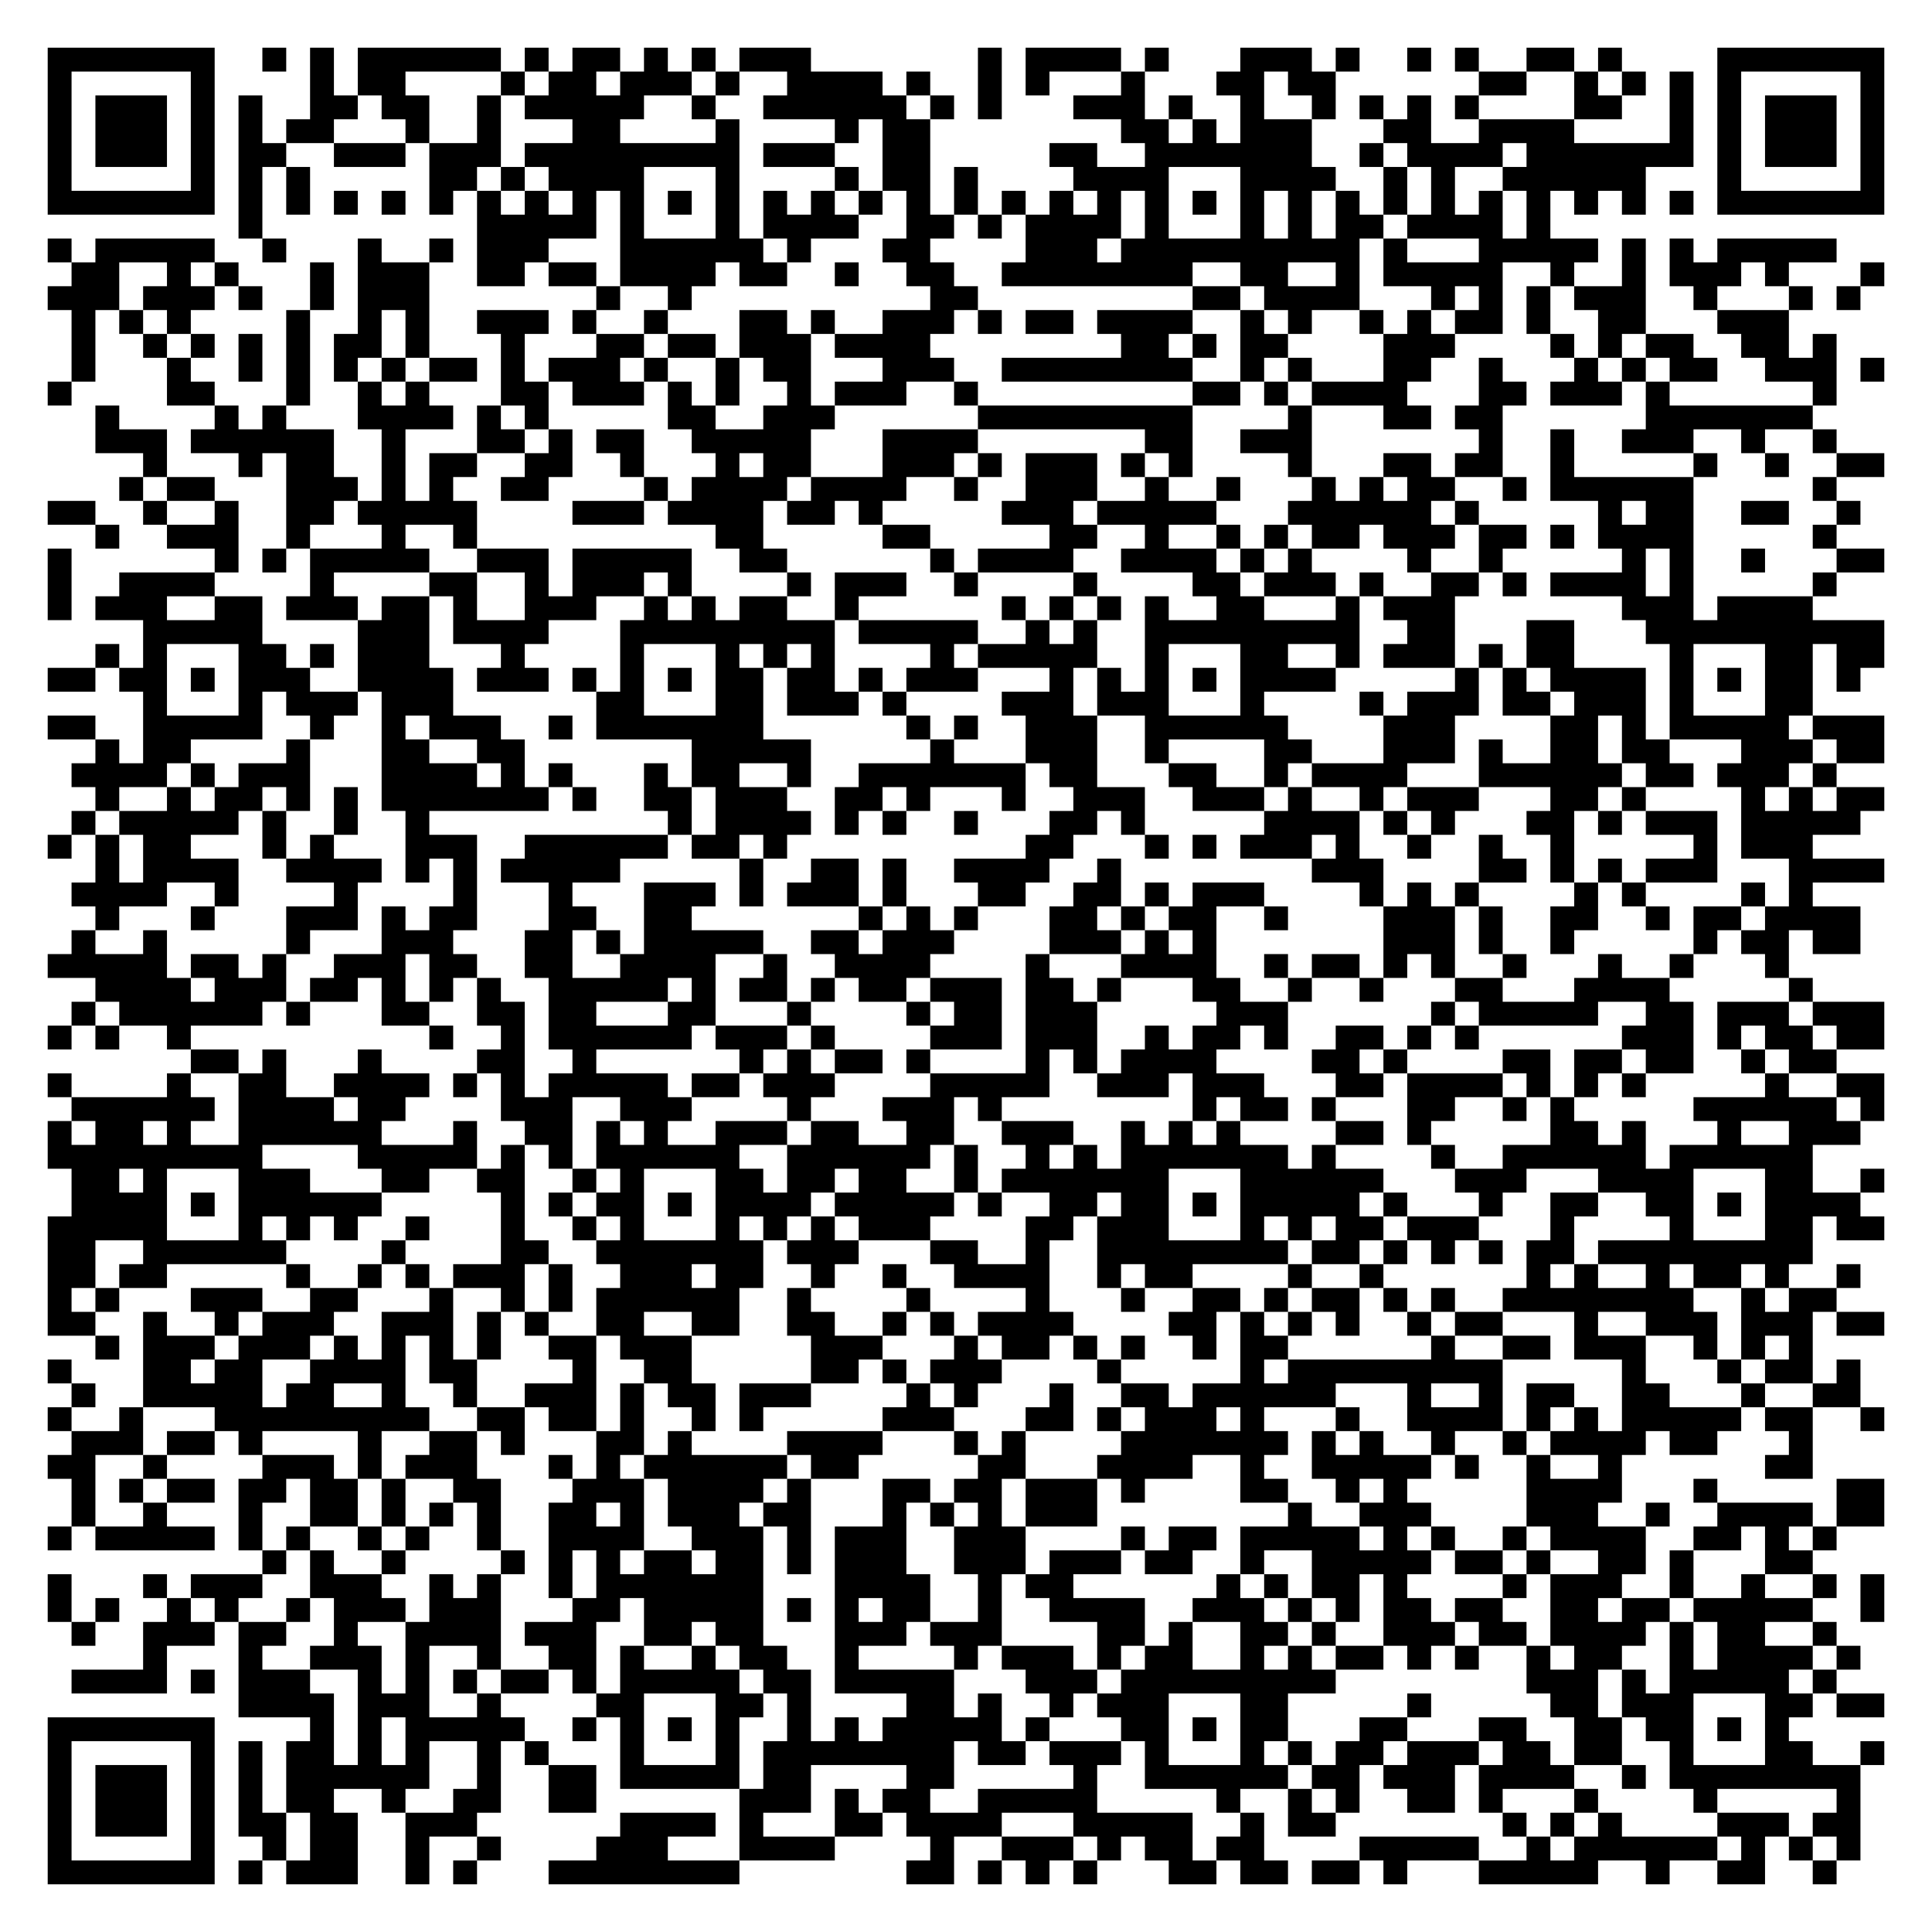
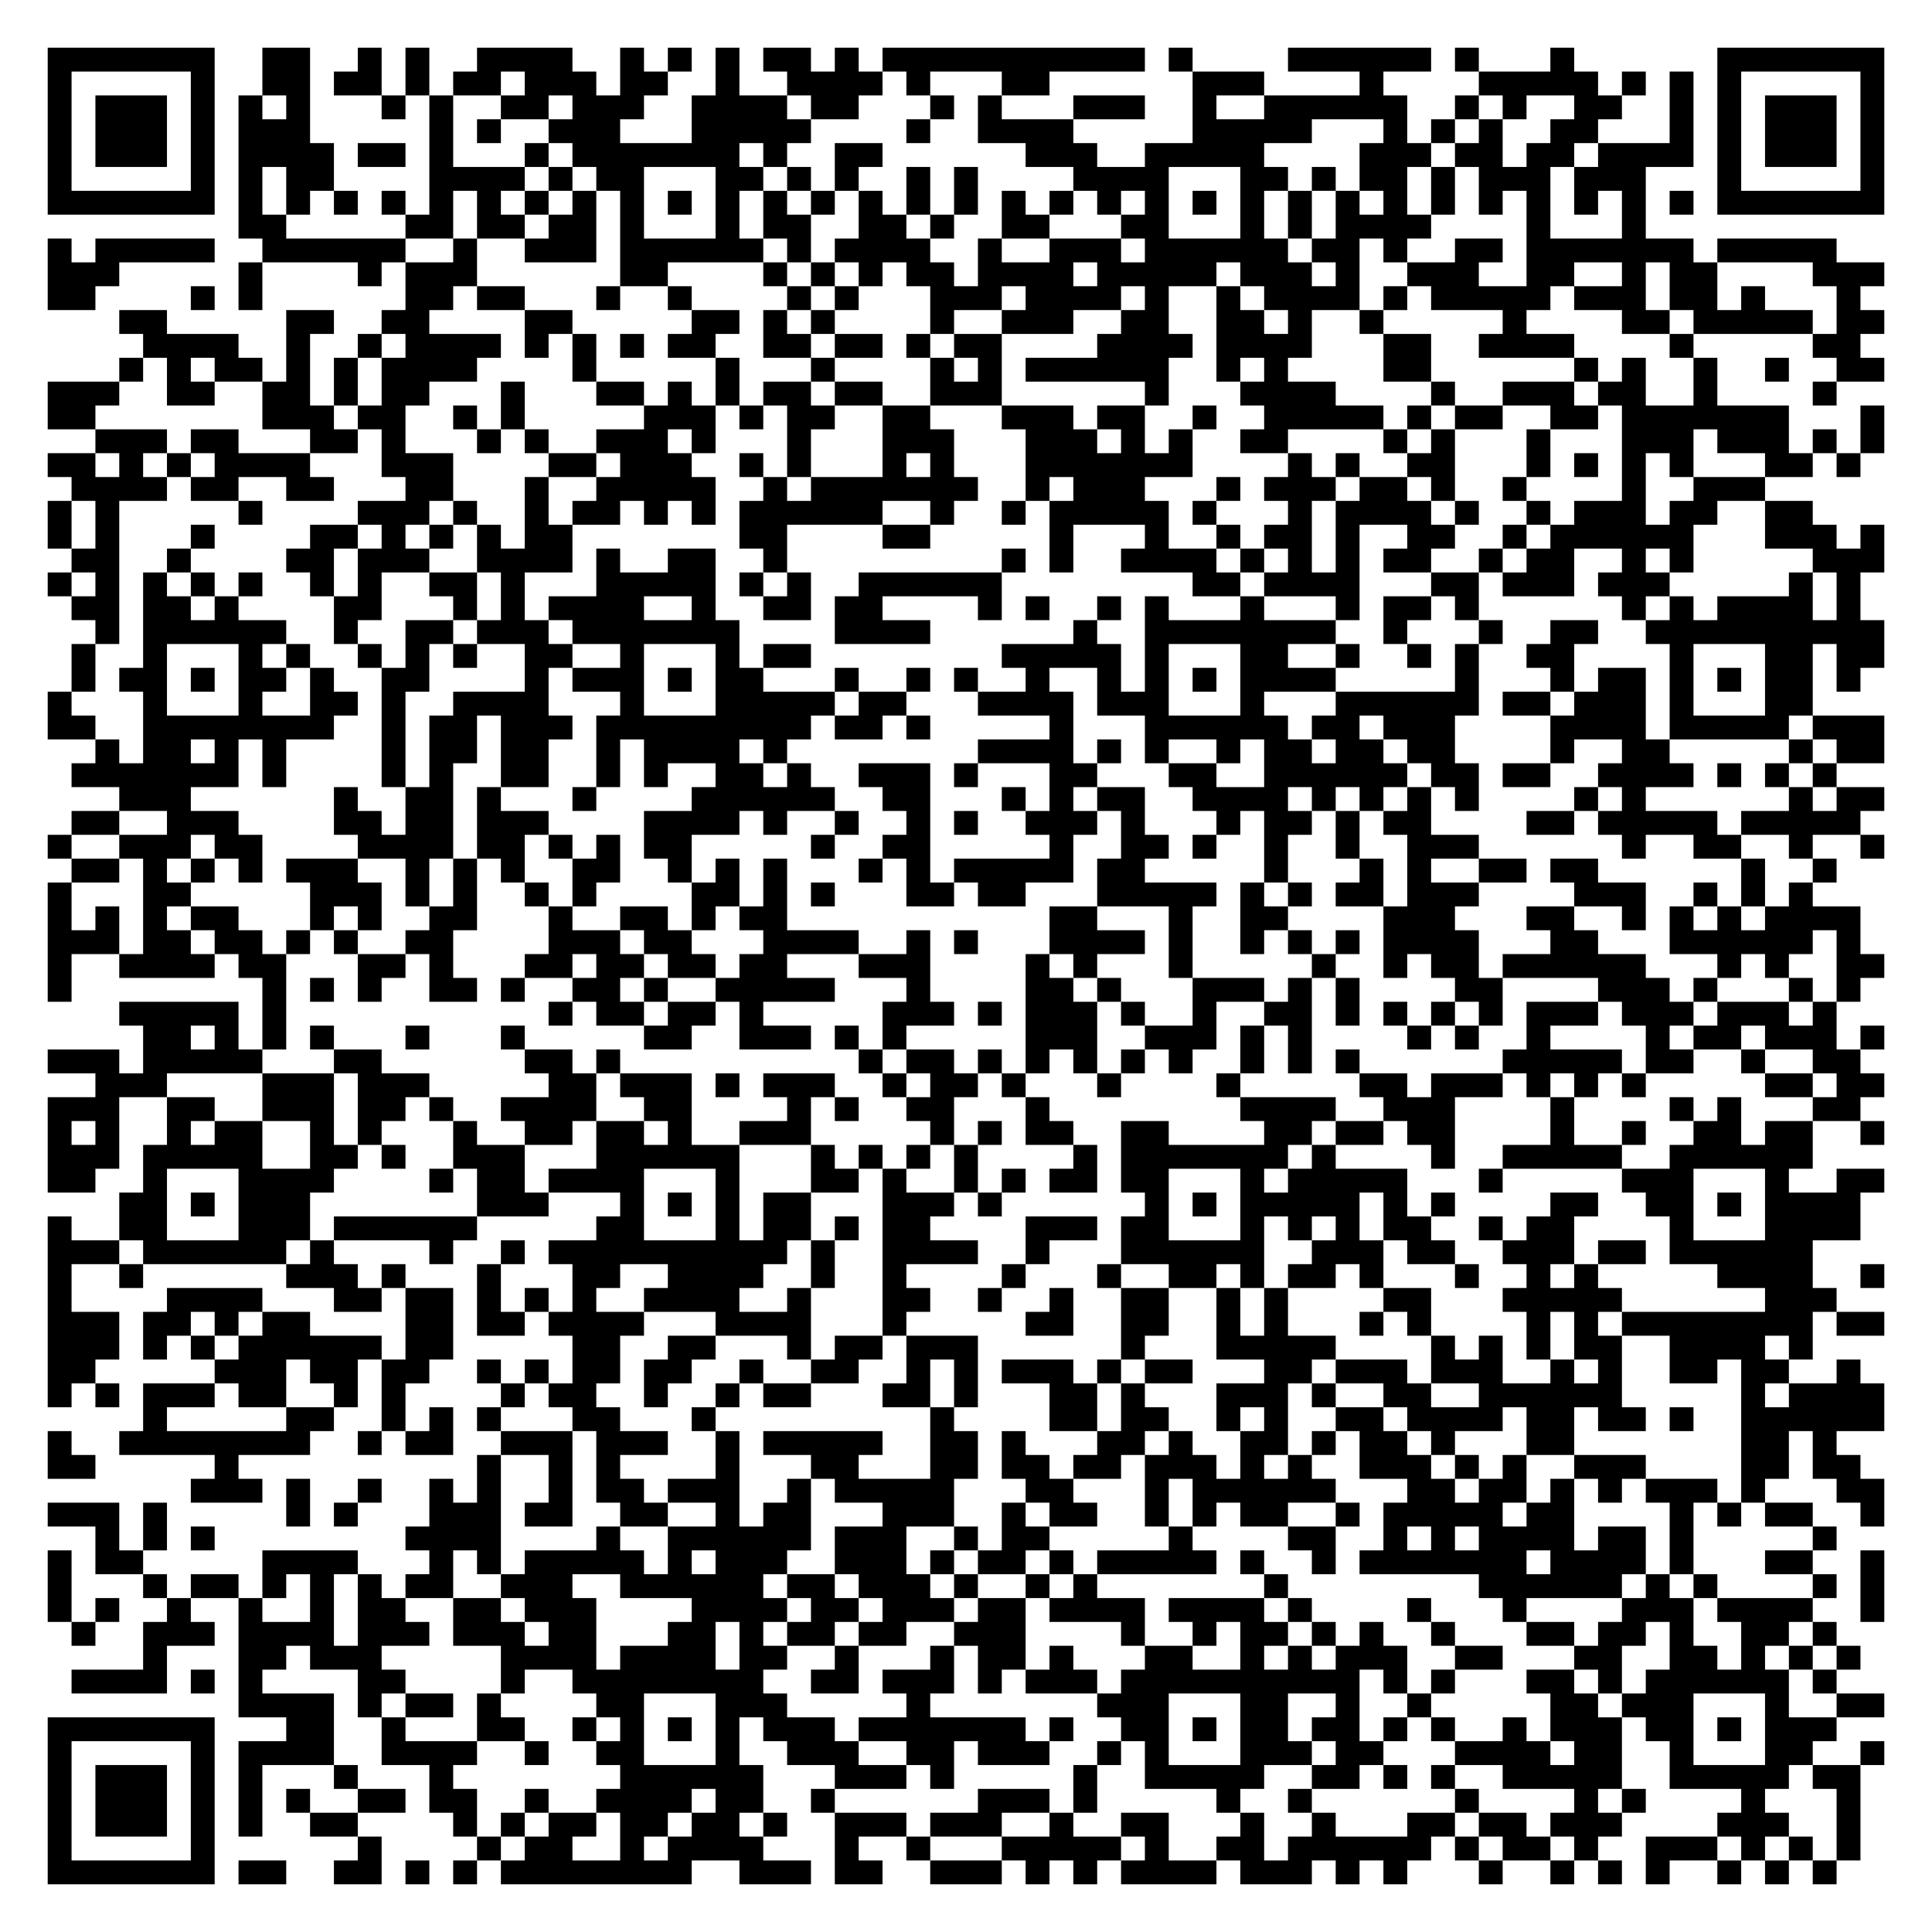
<svg xmlns="http://www.w3.org/2000/svg" width="324" height="324" class="segno">
  <g transform="scale(4)">
    <path fill="#fff" d="M0 0h81v81h-81z" />
-     <path class="qrline" stroke="#000" d="M2 2.5h7m2 0h1m1 0h1m1 0h6m1 0h1m1 0h2m1 0h1m1 0h1m1 0h3m7 0h1m1 0h4m1 0h1m3 0h3m1 0h1m2 0h1m1 0h1m2 0h2m1 0h1m4 0h7m-77 1h1m5 0h1m4 0h1m1 0h2m4 0h1m1 0h2m1 0h3m1 0h1m2 0h4m1 0h1m2 0h1m1 0h1m3 0h1m3 0h2m1 0h2m6 0h2m2 0h1m1 0h1m1 0h1m1 0h1m5 0h1m-77 1h1m1 0h3m1 0h1m1 0h1m2 0h2m1 0h2m2 0h1m1 0h5m2 0h1m2 0h6m1 0h1m1 0h1m3 0h3m1 0h1m2 0h1m2 0h1m1 0h1m1 0h1m1 0h1m4 0h2m2 0h1m1 0h1m1 0h3m1 0h1m-77 1h1m1 0h3m1 0h1m1 0h1m1 0h2m3 0h1m2 0h1m3 0h2m4 0h1m4 0h1m1 0h2m8 0h2m1 0h1m1 0h3m3 0h2m2 0h4m4 0h1m1 0h1m1 0h3m1 0h1m-77 1h1m1 0h3m1 0h1m1 0h2m2 0h3m1 0h3m1 0h9m1 0h3m2 0h2m5 0h2m2 0h7m2 0h1m1 0h4m1 0h7m1 0h1m1 0h3m1 0h1m-77 1h1m5 0h1m1 0h1m1 0h1m5 0h2m1 0h1m1 0h4m3 0h1m4 0h1m1 0h2m1 0h1m4 0h4m3 0h4m2 0h1m1 0h1m2 0h6m3 0h1m5 0h1m-77 1h7m1 0h1m1 0h1m1 0h1m1 0h1m1 0h1m1 0h1m1 0h1m1 0h1m1 0h1m1 0h1m1 0h1m1 0h1m1 0h1m1 0h1m1 0h1m1 0h1m1 0h1m1 0h1m1 0h1m1 0h1m1 0h1m1 0h1m1 0h1m1 0h1m1 0h1m1 0h1m1 0h1m1 0h1m1 0h1m1 0h1m1 0h1m1 0h7m-69 1h1m9 0h5m1 0h1m3 0h1m1 0h4m2 0h2m1 0h1m1 0h4m1 0h1m3 0h1m1 0h1m1 0h2m1 0h4m1 0h1m-63 1h1m1 0h5m2 0h1m3 0h1m2 0h1m1 0h3m3 0h6m1 0h1m3 0h2m4 0h3m1 0h10m1 0h1m3 0h5m1 0h1m1 0h1m1 0h5m-74 1h2m2 0h1m1 0h1m3 0h1m1 0h3m2 0h2m1 0h2m1 0h4m1 0h2m2 0h1m2 0h2m2 0h8m2 0h2m2 0h1m1 0h5m2 0h1m2 0h1m1 0h3m1 0h1m3 0h1m-77 1h3m1 0h3m1 0h1m2 0h1m1 0h3m7 0h1m2 0h1m10 0h2m9 0h2m1 0h4m3 0h1m1 0h1m1 0h1m1 0h3m2 0h1m3 0h1m1 0h1m-75 1h1m1 0h1m1 0h1m4 0h1m2 0h1m1 0h1m2 0h3m1 0h1m2 0h1m3 0h2m1 0h1m2 0h3m1 0h1m1 0h2m1 0h4m2 0h1m1 0h1m2 0h1m1 0h1m1 0h2m1 0h1m2 0h2m3 0h3m-72 1h1m2 0h1m1 0h1m1 0h1m1 0h1m1 0h2m1 0h1m3 0h1m3 0h2m1 0h2m1 0h3m1 0h4m8 0h2m1 0h1m1 0h2m4 0h3m4 0h1m1 0h1m1 0h2m2 0h2m1 0h1m-74 1h1m3 0h1m2 0h1m1 0h1m1 0h1m1 0h1m1 0h2m1 0h1m1 0h3m1 0h1m2 0h1m1 0h2m3 0h3m2 0h8m2 0h1m1 0h1m3 0h2m2 0h1m3 0h1m1 0h1m1 0h2m2 0h3m1 0h1m-77 1h1m4 0h2m3 0h1m2 0h1m1 0h1m3 0h2m1 0h3m1 0h1m1 0h1m2 0h1m1 0h3m2 0h1m9 0h2m1 0h1m1 0h4m3 0h2m1 0h3m1 0h1m6 0h1m-73 1h1m4 0h1m1 0h1m3 0h4m1 0h1m1 0h1m5 0h2m2 0h3m6 0h9m4 0h1m3 0h2m1 0h2m6 0h7m-72 1h3m1 0h6m2 0h1m3 0h2m1 0h1m1 0h2m2 0h5m3 0h4m7 0h2m2 0h3m7 0h1m2 0h1m2 0h3m2 0h1m2 0h1m-71 1h1m3 0h1m1 0h2m2 0h1m1 0h2m2 0h2m2 0h1m3 0h1m1 0h2m3 0h3m1 0h1m1 0h3m1 0h1m1 0h1m4 0h1m3 0h2m1 0h2m2 0h1m5 0h1m2 0h1m2 0h2m-74 1h1m1 0h2m3 0h3m1 0h1m1 0h1m2 0h2m4 0h1m1 0h4m1 0h4m2 0h1m2 0h3m2 0h1m2 0h1m3 0h1m1 0h1m1 0h2m2 0h1m1 0h6m5 0h1m-75 1h2m2 0h1m2 0h1m2 0h2m1 0h5m4 0h3m1 0h4m1 0h2m1 0h1m5 0h3m1 0h5m3 0h6m1 0h1m5 0h1m1 0h2m2 0h2m2 0h1m-74 1h1m2 0h3m2 0h1m3 0h1m2 0h1m10 0h2m5 0h2m5 0h2m2 0h1m2 0h1m1 0h1m1 0h2m1 0h3m1 0h2m1 0h1m1 0h4m5 0h1m-75 1h1m6 0h1m1 0h1m1 0h5m2 0h3m1 0h5m2 0h2m6 0h1m1 0h4m2 0h4m1 0h1m1 0h1m4 0h1m2 0h1m5 0h1m1 0h1m2 0h1m3 0h2m-77 1h1m2 0h4m4 0h1m4 0h2m2 0h1m1 0h3m1 0h1m4 0h1m1 0h3m2 0h1m4 0h1m4 0h2m1 0h3m1 0h1m2 0h2m1 0h1m1 0h4m1 0h1m5 0h1m-75 1h1m1 0h3m2 0h2m1 0h3m1 0h2m1 0h1m2 0h3m2 0h1m1 0h1m1 0h2m2 0h1m6 0h1m1 0h1m1 0h1m1 0h1m2 0h2m3 0h1m1 0h3m7 0h3m1 0h4m-70 1h5m4 0h3m1 0h4m3 0h9m1 0h5m2 0h1m1 0h1m2 0h9m2 0h2m3 0h2m3 0h10m-75 1h1m1 0h1m3 0h2m1 0h1m1 0h3m3 0h1m4 0h1m3 0h1m1 0h1m1 0h1m4 0h1m1 0h5m2 0h1m3 0h2m2 0h1m1 0h3m1 0h1m1 0h2m4 0h1m3 0h2m1 0h2m-77 1h2m1 0h2m1 0h1m1 0h3m2 0h4m1 0h3m1 0h1m1 0h1m1 0h1m1 0h2m1 0h2m1 0h1m1 0h3m3 0h1m1 0h1m1 0h1m1 0h1m1 0h4m5 0h1m1 0h1m1 0h4m1 0h1m1 0h1m1 0h2m1 0h1m-72 1h1m3 0h1m1 0h3m1 0h3m6 0h2m3 0h2m1 0h3m1 0h1m4 0h3m1 0h3m3 0h1m4 0h1m1 0h3m1 0h2m1 0h3m1 0h1m3 0h2m-74 1h2m2 0h5m2 0h1m2 0h1m1 0h3m2 0h1m1 0h7m6 0h1m1 0h1m2 0h3m2 0h6m4 0h3m4 0h2m1 0h1m1 0h5m1 0h3m-75 1h1m1 0h2m4 0h1m3 0h2m2 0h2m7 0h5m5 0h1m3 0h3m2 0h1m4 0h2m3 0h3m1 0h1m2 0h2m1 0h2m3 0h3m1 0h2m-76 1h4m1 0h1m1 0h3m3 0h4m1 0h1m1 0h1m3 0h1m1 0h2m2 0h1m2 0h7m1 0h2m3 0h2m2 0h1m1 0h4m3 0h6m1 0h2m1 0h3m1 0h1m-73 1h1m2 0h1m1 0h2m1 0h1m1 0h1m1 0h7m1 0h1m2 0h2m1 0h3m2 0h2m1 0h1m3 0h1m2 0h3m2 0h3m1 0h1m2 0h1m1 0h3m3 0h2m1 0h1m4 0h1m1 0h1m1 0h2m-76 1h1m1 0h5m1 0h1m2 0h1m2 0h1m10 0h1m1 0h4m1 0h1m1 0h1m2 0h1m3 0h2m1 0h1m5 0h4m1 0h1m1 0h1m3 0h2m1 0h1m1 0h3m1 0h5m-76 1h1m1 0h1m1 0h2m3 0h1m1 0h1m3 0h3m2 0h6m1 0h2m1 0h1m10 0h2m3 0h1m1 0h1m1 0h3m1 0h1m2 0h1m2 0h1m2 0h1m5 0h1m1 0h3m-72 1h1m1 0h4m2 0h4m1 0h1m1 0h1m1 0h5m5 0h1m2 0h2m1 0h1m2 0h4m2 0h1m8 0h3m4 0h2m1 0h1m1 0h1m1 0h3m3 0h4m-76 1h4m2 0h1m4 0h1m4 0h1m3 0h1m3 0h3m1 0h1m1 0h3m1 0h1m3 0h2m2 0h2m1 0h1m1 0h3m4 0h1m1 0h1m1 0h1m4 0h1m1 0h1m4 0h1m1 0h1m-72 1h1m3 0h1m3 0h3m1 0h1m1 0h2m3 0h2m2 0h2m7 0h1m1 0h1m1 0h1m3 0h2m1 0h1m1 0h2m2 0h1m4 0h3m1 0h1m2 0h2m2 0h1m1 0h2m1 0h4m-75 1h1m2 0h1m5 0h1m3 0h3m3 0h2m1 0h1m1 0h5m2 0h2m1 0h3m4 0h3m1 0h1m1 0h1m7 0h3m1 0h1m2 0h1m5 0h1m1 0h2m1 0h2m-76 1h5m1 0h2m1 0h1m2 0h3m1 0h2m2 0h2m2 0h4m2 0h1m2 0h4m4 0h1m3 0h4m2 0h1m1 0h2m1 0h1m1 0h1m2 0h1m3 0h1m2 0h1m3 0h1m-71 1h4m1 0h3m1 0h2m1 0h1m1 0h1m1 0h1m2 0h5m1 0h1m1 0h2m1 0h1m1 0h2m1 0h3m1 0h2m1 0h1m3 0h2m2 0h1m2 0h1m3 0h2m3 0h4m5 0h1m-73 1h1m1 0h6m1 0h1m3 0h2m2 0h2m1 0h2m3 0h2m3 0h1m4 0h1m1 0h2m1 0h3m5 0h3m6 0h1m1 0h5m2 0h2m1 0h3m1 0h3m-77 1h1m1 0h1m2 0h1m10 0h1m2 0h1m1 0h6m1 0h3m1 0h1m4 0h3m1 0h3m2 0h1m1 0h2m1 0h1m2 0h2m1 0h1m1 0h1m6 0h3m1 0h1m1 0h2m1 0h2m-71 1h2m1 0h1m3 0h1m4 0h2m2 0h1m6 0h1m1 0h1m1 0h2m1 0h1m4 0h1m1 0h1m1 0h4m4 0h2m1 0h1m4 0h2m1 0h2m1 0h2m2 0h1m1 0h2m-75 1h1m4 0h1m2 0h2m2 0h4m1 0h1m1 0h1m1 0h5m1 0h2m1 0h3m4 0h5m2 0h3m1 0h3m3 0h2m1 0h4m1 0h1m1 0h1m1 0h1m5 0h1m2 0h2m-76 1h6m1 0h4m1 0h2m4 0h3m2 0h3m4 0h1m3 0h3m1 0h1m8 0h1m1 0h2m1 0h1m3 0h2m2 0h1m1 0h1m5 0h6m1 0h1m-77 1h1m1 0h2m1 0h1m2 0h6m3 0h1m2 0h2m1 0h1m1 0h1m2 0h3m1 0h2m2 0h2m2 0h3m2 0h1m1 0h1m1 0h1m4 0h2m1 0h1m5 0h2m1 0h1m3 0h1m2 0h3m-76 1h9m4 0h5m1 0h1m1 0h1m1 0h6m2 0h6m1 0h1m2 0h1m1 0h1m1 0h7m1 0h1m4 0h1m2 0h6m1 0h6m-73 1h2m1 0h1m3 0h3m3 0h2m2 0h2m2 0h1m1 0h1m3 0h2m1 0h2m1 0h2m2 0h1m1 0h7m3 0h6m3 0h3m3 0h4m3 0h2m2 0h1m-76 1h4m1 0h1m1 0h6m5 0h1m1 0h1m1 0h2m1 0h1m1 0h4m1 0h5m1 0h1m2 0h2m1 0h2m1 0h1m1 0h5m1 0h1m3 0h1m2 0h2m2 0h2m1 0h1m1 0h4m-76 1h5m3 0h1m1 0h1m1 0h1m2 0h1m3 0h1m2 0h1m1 0h1m3 0h1m1 0h1m1 0h1m1 0h3m4 0h2m1 0h3m3 0h1m1 0h1m1 0h2m1 0h3m3 0h1m4 0h1m3 0h2m1 0h2m-77 1h2m2 0h6m4 0h1m4 0h2m2 0h7m1 0h3m3 0h2m2 0h1m2 0h8m1 0h2m1 0h1m1 0h1m1 0h1m1 0h2m1 0h9m-74 1h2m1 0h2m5 0h1m2 0h1m1 0h1m1 0h3m1 0h1m2 0h3m1 0h2m2 0h1m2 0h1m2 0h4m2 0h1m1 0h2m4 0h1m2 0h1m6 0h1m1 0h1m2 0h1m1 0h2m1 0h1m2 0h1m-76 1h1m1 0h1m3 0h3m2 0h2m3 0h1m2 0h1m1 0h1m1 0h6m2 0h1m4 0h1m4 0h1m3 0h1m2 0h2m1 0h1m1 0h2m1 0h1m1 0h1m2 0h8m2 0h1m1 0h2m-75 1h2m2 0h1m2 0h1m1 0h3m2 0h3m1 0h1m1 0h1m2 0h2m2 0h2m2 0h2m2 0h1m1 0h1m1 0h4m4 0h2m1 0h1m1 0h1m1 0h1m2 0h1m1 0h2m3 0h1m2 0h3m1 0h3m1 0h2m-75 1h1m1 0h3m1 0h3m1 0h1m1 0h1m1 0h1m1 0h1m2 0h2m1 0h3m5 0h3m3 0h1m1 0h2m1 0h1m1 0h1m2 0h1m1 0h2m6 0h1m2 0h2m1 0h3m2 0h1m1 0h1m1 0h1m-74 1h1m3 0h2m1 0h2m2 0h4m1 0h2m4 0h1m2 0h2m5 0h2m1 0h1m1 0h3m4 0h1m5 0h1m1 0h9m5 0h1m3 0h1m1 0h2m1 0h1m-75 1h1m2 0h5m1 0h2m2 0h1m2 0h1m2 0h3m1 0h1m1 0h2m1 0h3m4 0h1m1 0h1m3 0h1m2 0h2m1 0h6m3 0h1m2 0h1m1 0h2m2 0h2m3 0h1m2 0h2m-76 1h1m2 0h1m3 0h9m2 0h2m1 0h2m1 0h1m2 0h1m1 0h1m5 0h3m3 0h2m1 0h1m1 0h3m1 0h1m3 0h1m2 0h4m1 0h1m1 0h1m1 0h5m1 0h2m2 0h1m-76 1h3m1 0h2m1 0h1m4 0h1m2 0h2m1 0h1m3 0h2m1 0h1m4 0h4m3 0h1m1 0h1m4 0h7m1 0h1m1 0h1m2 0h1m2 0h1m1 0h4m1 0h2m3 0h1m-74 1h2m2 0h1m4 0h3m1 0h1m1 0h3m3 0h1m1 0h1m1 0h6m1 0h2m5 0h2m3 0h4m2 0h1m2 0h5m1 0h1m2 0h1m2 0h1m6 0h2m-73 1h1m1 0h1m1 0h2m1 0h2m1 0h2m1 0h1m2 0h2m3 0h3m1 0h4m1 0h1m3 0h2m1 0h2m1 0h3m1 0h1m4 0h2m2 0h1m1 0h1m5 0h4m3 0h1m5 0h2m-76 1h1m2 0h1m3 0h1m2 0h2m1 0h1m1 0h1m1 0h1m2 0h2m1 0h1m1 0h3m1 0h2m3 0h1m1 0h1m1 0h1m1 0h3m8 0h1m2 0h3m4 0h3m2 0h1m2 0h4m1 0h2m-77 1h1m1 0h5m1 0h1m1 0h1m2 0h1m1 0h1m2 0h1m2 0h4m2 0h3m1 0h1m1 0h3m2 0h3m4 0h1m1 0h2m1 0h5m1 0h1m1 0h1m2 0h1m1 0h4m2 0h2m1 0h1m1 0h1m-66 1h1m1 0h1m2 0h1m4 0h1m1 0h1m1 0h1m1 0h2m1 0h2m1 0h1m1 0h3m2 0h3m1 0h3m1 0h2m2 0h1m2 0h5m1 0h2m1 0h1m2 0h2m1 0h1m3 0h2m-74 1h1m3 0h1m1 0h3m2 0h3m2 0h1m1 0h1m2 0h1m1 0h7m3 0h4m2 0h1m1 0h2m6 0h1m1 0h1m1 0h2m1 0h1m4 0h1m1 0h3m2 0h1m2 0h1m2 0h1m1 0h1m-77 1h1m1 0h1m2 0h1m1 0h1m2 0h1m1 0h3m1 0h3m3 0h2m1 0h5m1 0h1m1 0h1m1 0h2m2 0h1m2 0h4m2 0h3m1 0h1m1 0h1m1 0h2m1 0h2m2 0h2m1 0h2m1 0h5m2 0h1m-76 1h1m2 0h3m1 0h2m2 0h1m2 0h4m1 0h3m2 0h2m1 0h2m3 0h3m1 0h3m4 0h2m1 0h1m2 0h2m1 0h1m2 0h3m1 0h2m1 0h4m1 0h1m1 0h2m2 0h1m-71 1h1m3 0h1m2 0h3m1 0h1m2 0h1m2 0h2m1 0h1m2 0h1m1 0h2m2 0h1m4 0h1m1 0h3m1 0h1m1 0h2m2 0h1m1 0h1m1 0h2m1 0h1m1 0h1m2 0h1m1 0h2m2 0h1m1 0h4m1 0h1m-75 1h4m1 0h1m1 0h3m2 0h1m1 0h1m1 0h1m1 0h2m1 0h1m1 0h5m1 0h2m1 0h5m3 0h3m1 0h9m8 0h3m1 0h1m1 0h5m1 0h1m-67 1h4m1 0h3m2 0h1m4 0h2m3 0h2m1 0h1m4 0h2m1 0h1m2 0h1m1 0h3m3 0h2m5 0h1m5 0h2m1 0h3m3 0h2m1 0h2m-77 1h7m4 0h1m1 0h1m1 0h5m2 0h1m1 0h1m1 0h1m1 0h1m2 0h1m1 0h1m1 0h5m1 0h1m3 0h2m1 0h1m1 0h2m3 0h2m3 0h2m2 0h2m1 0h2m1 0h1m1 0h1m-73 1h1m5 0h1m1 0h1m1 0h2m1 0h1m1 0h1m2 0h1m1 0h1m3 0h1m3 0h1m1 0h8m1 0h2m1 0h3m1 0h1m3 0h1m1 0h1m1 0h2m1 0h3m1 0h2m1 0h2m2 0h1m3 0h2m2 0h1m-77 1h1m1 0h3m1 0h1m1 0h1m1 0h6m2 0h1m2 0h2m1 0h5m1 0h2m4 0h2m5 0h1m2 0h6m1 0h2m1 0h3m1 0h4m2 0h1m1 0h8m-76 1h1m1 0h3m1 0h1m1 0h1m1 0h2m2 0h1m2 0h2m2 0h2m6 0h3m1 0h1m1 0h2m2 0h5m5 0h1m2 0h1m1 0h1m2 0h2m1 0h1m3 0h1m4 0h1m5 0h1m-76 1h1m1 0h3m1 0h1m1 0h2m1 0h2m2 0h3m6 0h4m1 0h1m3 0h2m1 0h4m3 0h5m2 0h1m1 0h2m7 0h1m1 0h1m1 0h1m4 0h3m1 0h2m-76 1h1m5 0h1m2 0h1m1 0h2m2 0h1m2 0h1m4 0h3m3 0h4m4 0h1m2 0h3m1 0h1m1 0h2m1 0h2m4 0h5m2 0h1m1 0h6m1 0h1m1 0h1m1 0h1m-76 1h7m1 0h1m1 0h3m2 0h1m1 0h1m3 0h8m7 0h2m1 0h1m1 0h1m1 0h1m3 0h2m1 0h2m1 0h2m1 0h1m3 0h5m2 0h1m2 0h2m2 0h1" />
+     <path class="qrline" stroke="#000" d="M2 2.5h7m2 0h2m2 0h1m1 0h1m2 0h4m2 0h1m1 0h1m1 0h1m1 0h2m1 0h1m1 0h11m1 0h1m4 0h6m1 0h1m3 0h1m6 0h7m-77 1h1m5 0h1m2 0h2m1 0h2m1 0h1m1 0h2m1 0h3m1 0h2m2 0h1m2 0h4m1 0h1m3 0h2m6 0h3m4 0h1m4 0h5m1 0h1m1 0h1m1 0h1m5 0h1m-77 1h1m1 0h3m1 0h1m1 0h1m1 0h1m3 0h1m1 0h1m2 0h2m1 0h3m2 0h4m1 0h2m3 0h1m1 0h1m3 0h3m2 0h1m2 0h6m2 0h1m1 0h1m2 0h2m2 0h1m1 0h1m1 0h3m1 0h1m-77 1h1m1 0h3m1 0h1m1 0h3m5 0h1m1 0h1m2 0h3m3 0h5m4 0h1m2 0h4m5 0h5m3 0h1m1 0h1m1 0h1m2 0h2m3 0h1m1 0h1m1 0h3m1 0h1m-77 1h1m1 0h3m1 0h1m1 0h4m1 0h2m1 0h1m3 0h1m1 0h7m1 0h1m2 0h2m6 0h3m2 0h5m4 0h3m1 0h2m1 0h2m1 0h4m1 0h1m1 0h3m1 0h1m-77 1h1m5 0h1m1 0h1m1 0h2m4 0h4m1 0h1m1 0h2m3 0h2m1 0h1m1 0h1m2 0h1m1 0h1m4 0h4m3 0h2m1 0h1m1 0h2m1 0h1m1 0h3m1 0h3m3 0h1m5 0h1m-77 1h7m1 0h1m1 0h1m1 0h1m1 0h1m1 0h1m1 0h1m1 0h1m1 0h1m1 0h1m1 0h1m1 0h1m1 0h1m1 0h1m1 0h1m1 0h1m1 0h1m1 0h1m1 0h1m1 0h1m1 0h1m1 0h1m1 0h1m1 0h1m1 0h1m1 0h1m1 0h1m1 0h1m1 0h1m1 0h1m1 0h1m1 0h1m1 0h7m-69 1h2m5 0h2m1 0h2m1 0h2m1 0h1m3 0h1m1 0h2m2 0h2m1 0h1m2 0h2m3 0h2m3 0h1m1 0h1m1 0h4m4 0h1m3 0h1m-67 1h1m1 0h5m2 0h6m2 0h1m2 0h3m1 0h6m1 0h1m1 0h4m2 0h1m2 0h3m1 0h6m1 0h2m1 0h1m2 0h2m1 0h7m1 0h5m-75 1h3m5 0h1m4 0h1m1 0h3m6 0h2m4 0h1m1 0h1m1 0h1m1 0h2m1 0h4m1 0h5m1 0h3m1 0h1m2 0h3m2 0h2m2 0h1m1 0h2m4 0h3m-77 1h2m4 0h1m1 0h1m6 0h2m1 0h2m3 0h1m2 0h1m4 0h1m1 0h1m3 0h3m1 0h4m1 0h1m2 0h1m1 0h4m1 0h1m1 0h5m1 0h3m1 0h2m1 0h1m3 0h1m-73 1h2m5 0h2m2 0h2m4 0h2m5 0h2m1 0h1m1 0h1m4 0h1m2 0h3m2 0h2m2 0h2m1 0h1m2 0h1m5 0h1m4 0h2m1 0h5m1 0h2m-73 1h4m2 0h1m2 0h1m1 0h4m1 0h1m1 0h1m1 0h1m1 0h2m2 0h2m1 0h2m1 0h1m1 0h2m4 0h4m1 0h4m3 0h2m2 0h4m4 0h1m5 0h2m-73 1h1m1 0h1m1 0h2m1 0h1m1 0h1m1 0h4m4 0h1m5 0h1m3 0h1m4 0h1m1 0h1m1 0h6m2 0h1m1 0h1m4 0h2m6 0h1m1 0h1m2 0h1m2 0h1m2 0h2m-77 1h3m2 0h2m2 0h2m1 0h1m1 0h2m3 0h1m3 0h2m1 0h1m1 0h1m1 0h2m1 0h2m2 0h3m6 0h1m3 0h4m4 0h1m2 0h3m1 0h2m2 0h1m4 0h1m-75 1h2m7 0h3m1 0h2m2 0h1m1 0h1m5 0h3m1 0h1m1 0h2m2 0h2m3 0h3m1 0h2m2 0h1m2 0h5m1 0h1m1 0h2m2 0h2m1 0h7m3 0h1m-75 1h3m1 0h2m3 0h2m1 0h1m3 0h1m1 0h1m2 0h3m1 0h1m3 0h1m3 0h3m3 0h3m1 0h1m1 0h1m2 0h2m4 0h1m1 0h1m3 0h1m3 0h3m1 0h3m1 0h1m1 0h1m-77 1h2m1 0h1m1 0h1m1 0h4m3 0h3m4 0h2m1 0h3m2 0h1m1 0h1m3 0h1m1 0h1m3 0h7m4 0h1m1 0h1m2 0h2m3 0h1m1 0h1m1 0h1m1 0h1m3 0h2m1 0h1m-75 1h4m1 0h2m2 0h2m3 0h2m3 0h1m2 0h5m2 0h1m1 0h7m2 0h1m1 0h3m3 0h1m1 0h3m1 0h2m1 0h1m2 0h1m4 0h1m2 0h3m-72 1h1m1 0h1m5 0h1m4 0h3m1 0h1m2 0h1m1 0h2m1 0h1m1 0h1m1 0h6m2 0h1m2 0h1m1 0h5m1 0h1m3 0h1m1 0h4m1 0h1m2 0h1m1 0h3m1 0h2m2 0h2m-74 1h1m1 0h1m3 0h1m4 0h2m1 0h1m1 0h1m1 0h1m1 0h2m7 0h2m4 0h2m5 0h1m3 0h1m2 0h1m1 0h2m1 0h1m2 0h2m2 0h1m1 0h6m3 0h3m1 0h1m-76 1h2m2 0h1m4 0h2m1 0h3m2 0h4m1 0h1m2 0h2m2 0h1m9 0h1m1 0h1m2 0h4m1 0h1m1 0h1m1 0h1m1 0h2m2 0h1m1 0h2m2 0h1m1 0h1m5 0h3m-77 1h1m1 0h1m1 0h1m1 0h1m1 0h1m2 0h1m1 0h1m2 0h2m1 0h1m3 0h5m1 0h1m1 0h1m2 0h6m8 0h2m1 0h4m3 0h2m1 0h3m1 0h3m5 0h1m1 0h1m-75 1h2m1 0h2m1 0h1m4 0h2m3 0h1m1 0h1m1 0h4m2 0h1m2 0h2m1 0h2m4 0h1m1 0h1m2 0h1m1 0h1m3 0h1m3 0h1m1 0h2m1 0h1m6 0h1m1 0h1m1 0h4m1 0h1m-74 1h1m1 0h6m2 0h1m2 0h2m1 0h3m1 0h7m4 0h4m6 0h1m2 0h8m2 0h1m3 0h1m2 0h2m2 0h10m-76 1h1m2 0h1m3 0h1m1 0h1m2 0h1m1 0h1m1 0h1m2 0h2m2 0h1m3 0h1m1 0h2m8 0h5m1 0h1m3 0h2m2 0h1m2 0h1m1 0h1m2 0h2m4 0h1m3 0h2m1 0h2m-76 1h1m1 0h2m1 0h1m1 0h2m1 0h1m2 0h2m4 0h1m1 0h3m1 0h1m1 0h2m3 0h1m2 0h1m1 0h1m2 0h1m2 0h1m1 0h1m1 0h1m1 0h4m5 0h1m3 0h1m1 0h2m1 0h1m1 0h1m1 0h2m1 0h1m-76 1h1m3 0h1m3 0h1m2 0h2m1 0h1m2 0h4m3 0h1m3 0h5m1 0h2m3 0h4m1 0h3m3 0h1m3 0h6m1 0h2m1 0h3m1 0h1m3 0h2m-74 1h2m2 0h8m2 0h1m1 0h2m1 0h3m1 0h9m1 0h2m1 0h1m5 0h1m3 0h6m1 0h2m1 0h3m4 0h4m1 0h5m1 0h3m-75 1h1m1 0h2m1 0h1m1 0h1m4 0h1m1 0h2m1 0h2m2 0h1m1 0h4m1 0h1m8 0h4m1 0h1m1 0h1m2 0h1m1 0h2m1 0h2m1 0h2m4 0h1m2 0h2m5 0h1m1 0h2m-76 1h7m1 0h1m4 0h1m1 0h1m2 0h2m2 0h1m1 0h1m2 0h2m1 0h1m2 0h3m1 0h1m3 0h2m3 0h2m2 0h6m1 0h2m1 0h2m2 0h4m1 0h1m1 0h1m1 0h1m-72 1h3m6 0h1m2 0h2m1 0h1m3 0h1m4 0h6m2 0h2m3 0h1m1 0h1m1 0h2m2 0h4m1 0h1m1 0h1m1 0h1m1 0h1m4 0h1m1 0h1m6 0h1m1 0h2m-76 1h2m2 0h3m4 0h2m1 0h2m1 0h3m4 0h4m1 0h1m2 0h1m2 0h1m1 0h1m2 0h3m1 0h1m3 0h1m1 0h2m1 0h1m1 0h2m4 0h2m1 0h5m1 0h5m-76 1h1m2 0h3m1 0h2m4 0h4m1 0h2m1 0h1m1 0h1m1 0h2m5 0h1m2 0h2m5 0h1m2 0h2m1 0h1m2 0h1m2 0h1m2 0h3m6 0h1m2 0h2m2 0h1m2 0h1m-76 1h2m1 0h1m1 0h1m1 0h1m1 0h3m2 0h1m1 0h1m1 0h1m2 0h2m2 0h1m1 0h1m1 0h1m3 0h1m1 0h1m1 0h5m1 0h2m5 0h1m3 0h1m1 0h1m2 0h2m1 0h2m6 0h1m2 0h1m-75 1h1m3 0h2m5 0h3m1 0h1m1 0h1m2 0h1m1 0h1m4 0h2m1 0h1m1 0h1m3 0h2m1 0h2m3 0h5m1 0h1m1 0h1m1 0h2m1 0h3m4 0h3m2 0h1m1 0h1m1 0h1m-74 1h1m1 0h1m1 0h1m1 0h2m3 0h1m1 0h1m2 0h2m3 0h1m2 0h2m1 0h1m1 0h2m11 0h2m3 0h1m2 0h2m4 0h3m3 0h2m2 0h1m1 0h1m1 0h1m1 0h4m-76 1h3m1 0h2m1 0h2m1 0h1m1 0h1m2 0h2m4 0h3m1 0h2m3 0h4m2 0h1m1 0h1m3 0h4m1 0h1m2 0h1m1 0h1m1 0h1m1 0h4m3 0h2m3 0h6m1 0h1m-76 1h1m2 0h4m1 0h2m3 0h2m1 0h1m3 0h2m1 0h2m1 0h2m1 0h2m3 0h3m4 0h1m1 0h1m3 0h1m5 0h1m2 0h1m1 0h2m1 0h6m3 0h1m1 0h1m2 0h2m-77 1h1m8 0h1m1 0h1m1 0h1m2 0h2m1 0h1m2 0h2m1 0h1m2 0h5m3 0h1m4 0h2m1 0h1m3 0h3m1 0h1m1 0h1m4 0h2m4 0h3m1 0h1m3 0h1m1 0h1m-73 1h5m1 0h1m11 0h1m1 0h2m1 0h2m1 0h1m5 0h3m1 0h1m1 0h3m1 0h1m2 0h1m2 0h2m1 0h1m1 0h1m1 0h1m1 0h1m1 0h3m1 0h3m1 0h3m1 0h1m-71 1h2m1 0h1m1 0h1m1 0h1m3 0h1m3 0h1m5 0h2m2 0h3m1 0h1m1 0h1m5 0h3m2 0h3m1 0h1m1 0h1m4 0h1m1 0h1m2 0h1m4 0h1m1 0h2m1 0h3m1 0h1m-77 1h3m1 0h5m3 0h2m6 0h2m1 0h1m10 0h1m1 0h2m1 0h1m1 0h1m1 0h1m1 0h1m1 0h1m2 0h1m1 0h1m1 0h1m6 0h5m1 0h2m2 0h1m2 0h2m-74 1h3m4 0h3m1 0h3m5 0h2m1 0h3m1 0h1m1 0h3m2 0h1m1 0h2m1 0h1m3 0h1m4 0h1m5 0h2m1 0h3m1 0h1m1 0h1m1 0h1m5 0h2m1 0h2m-77 1h3m2 0h2m2 0h3m1 0h2m1 0h1m2 0h4m2 0h2m4 0h1m1 0h1m2 0h2m3 0h1m8 0h4m2 0h3m4 0h1m4 0h1m1 0h1m3 0h2m-76 1h1m1 0h1m2 0h1m1 0h2m2 0h1m1 0h1m3 0h1m2 0h2m1 0h2m1 0h1m2 0h3m5 0h1m1 0h1m1 0h2m2 0h2m4 0h2m1 0h2m1 0h2m4 0h1m2 0h1m2 0h2m1 0h2m2 0h1m-77 1h3m1 0h5m2 0h2m1 0h1m2 0h3m3 0h6m3 0h1m1 0h1m1 0h1m1 0h1m4 0h1m1 0h7m1 0h1m4 0h1m2 0h5m2 0h6m-74 1h2m2 0h1m3 0h4m4 0h1m1 0h2m1 0h4m3 0h1m3 0h2m1 0h1m2 0h1m1 0h1m1 0h2m1 0h2m3 0h1m1 0h5m3 0h1m5 0h3m3 0h1m2 0h2m-74 1h2m1 0h1m1 0h3m7 0h3m3 0h1m1 0h1m1 0h1m1 0h2m3 0h3m1 0h1m6 0h1m1 0h1m1 0h5m1 0h1m1 0h1m4 0h2m2 0h2m1 0h1m1 0h4m-76 1h1m2 0h2m3 0h3m1 0h6m5 0h2m3 0h1m1 0h2m1 0h1m1 0h2m4 0h3m1 0h2m3 0h1m1 0h1m1 0h1m1 0h2m2 0h1m1 0h2m4 0h1m3 0h4m-76 1h3m1 0h6m1 0h1m4 0h1m2 0h1m1 0h10m1 0h1m2 0h4m2 0h1m3 0h6m2 0h3m1 0h2m2 0h3m1 0h2m1 0h6m-74 1h1m2 0h1m6 0h3m1 0h1m3 0h1m3 0h2m2 0h4m2 0h1m2 0h1m4 0h1m3 0h1m2 0h2m1 0h1m1 0h2m1 0h1m3 0h1m2 0h1m1 0h1m5 0h4m2 0h1m-77 1h1m4 0h4m3 0h2m1 0h2m1 0h1m1 0h1m1 0h1m2 0h4m2 0h1m3 0h2m2 0h1m2 0h1m2 0h2m2 0h1m1 0h1m4 0h2m3 0h5m6 0h3m-75 1h3m1 0h2m1 0h1m1 0h2m4 0h2m1 0h2m1 0h4m3 0h4m3 0h1m5 0h2m2 0h2m2 0h1m1 0h1m3 0h1m1 0h1m4 0h1m1 0h1m1 0h8m1 0h2m-77 1h3m1 0h1m1 0h1m1 0h6m1 0h2m5 0h2m2 0h2m3 0h1m1 0h2m1 0h3m6 0h1m3 0h5m4 0h1m1 0h1m1 0h1m1 0h2m2 0h4m1 0h1m-74 1h2m5 0h3m1 0h2m1 0h2m2 0h1m1 0h1m1 0h2m1 0h2m2 0h1m2 0h2m2 0h1m1 0h1m1 0h3m1 0h1m1 0h2m3 0h2m1 0h3m1 0h3m2 0h1m1 0h1m2 0h2m1 0h2m2 0h1m-76 1h1m1 0h1m1 0h3m1 0h2m2 0h1m1 0h1m4 0h1m1 0h2m2 0h1m2 0h1m1 0h2m3 0h2m1 0h1m3 0h2m1 0h1m3 0h3m1 0h1m2 0h2m2 0h6m5 0h1m1 0h4m-73 1h1m5 0h2m2 0h1m1 0h1m1 0h1m3 0h2m3 0h1m9 0h1m4 0h2m1 0h2m2 0h1m1 0h1m2 0h2m1 0h4m1 0h2m1 0h2m1 0h1m2 0h6m-77 1h1m2 0h8m2 0h1m1 0h2m2 0h3m1 0h3m2 0h1m1 0h5m2 0h2m1 0h1m3 0h2m1 0h1m2 0h2m1 0h1m1 0h2m1 0h1m3 0h2m7 0h2m1 0h1m-75 1h2m5 0h1m10 0h1m2 0h1m1 0h1m4 0h1m3 0h2m3 0h2m1 0h2m1 0h2m1 0h3m1 0h1m1 0h1m2 0h3m1 0h1m1 0h1m2 0h3m4 0h2m1 0h2m-70 1h3m1 0h1m2 0h1m2 0h1m1 0h1m2 0h1m1 0h2m1 0h3m2 0h1m1 0h5m3 0h2m3 0h1m1 0h6m3 0h2m1 0h2m1 0h1m1 0h1m1 0h3m1 0h1m3 0h2m-77 1h3m1 0h1m5 0h1m1 0h1m3 0h3m1 0h2m2 0h2m2 0h1m1 0h2m3 0h3m2 0h1m1 0h2m2 0h1m1 0h1m1 0h2m2 0h1m1 0h5m1 0h2m4 0h1m1 0h1m1 0h2m2 0h1m-75 1h1m1 0h1m1 0h1m8 0h4m4 0h1m2 0h6m1 0h3m2 0h1m1 0h2m5 0h1m4 0h2m2 0h1m1 0h1m1 0h4m1 0h2m1 0h1m5 0h1m-75 1h1m1 0h2m5 0h4m3 0h1m1 0h1m1 0h5m1 0h1m1 0h3m2 0h3m1 0h1m1 0h2m1 0h1m1 0h5m1 0h1m2 0h1m1 0h7m1 0h4m1 0h1m3 0h2m2 0h1m-77 1h1m3 0h1m1 0h2m1 0h1m1 0h1m1 0h1m1 0h2m2 0h3m2 0h6m1 0h2m1 0h3m1 0h1m2 0h1m1 0h1m7 0h1m8 0h6m1 0h1m1 0h1m4 0h1m1 0h1m-77 1h1m1 0h1m2 0h1m2 0h1m2 0h1m1 0h2m2 0h2m1 0h3m4 0h4m1 0h2m1 0h3m1 0h2m1 0h4m1 0h4m1 0h1m4 0h1m3 0h1m4 0h3m1 0h4m2 0h1m-76 1h1m2 0h3m1 0h4m1 0h3m1 0h3m1 0h2m3 0h2m1 0h1m1 0h2m1 0h2m2 0h3m4 0h1m2 0h1m1 0h2m1 0h1m1 0h1m2 0h1m3 0h2m1 0h2m1 0h1m2 0h2m1 0h1m-71 1h1m3 0h2m1 0h3m5 0h4m1 0h4m1 0h2m2 0h1m3 0h1m1 0h2m1 0h1m3 0h2m2 0h1m1 0h1m1 0h3m2 0h2m3 0h2m2 0h2m1 0h1m1 0h1m1 0h1m-75 1h4m1 0h1m1 0h1m4 0h2m4 0h1m2 0h8m2 0h2m1 0h3m1 0h1m1 0h3m1 0h10m1 0h1m1 0h1m3 0h2m1 0h1m1 0h6m1 0h1m-67 1h4m1 0h1m1 0h2m1 0h1m4 0h2m3 0h3m5 0h1m7 0h3m3 0h2m2 0h1m2 0h1m5 0h2m1 0h3m3 0h1m2 0h2m-77 1h7m3 0h2m2 0h1m3 0h2m2 0h1m1 0h1m1 0h1m1 0h1m1 0h3m1 0h7m1 0h1m2 0h2m1 0h1m1 0h2m1 0h2m1 0h1m1 0h1m2 0h1m1 0h3m1 0h2m1 0h1m1 0h3m-75 1h1m5 0h1m1 0h4m2 0h4m2 0h1m2 0h2m3 0h1m2 0h3m2 0h2m1 0h3m2 0h1m1 0h1m3 0h3m1 0h2m3 0h4m1 0h2m2 0h1m3 0h2m2 0h1m-77 1h1m1 0h3m1 0h1m1 0h1m3 0h1m3 0h1m7 0h6m3 0h3m1 0h1m5 0h1m2 0h5m2 0h2m1 0h1m1 0h1m2 0h5m2 0h5m1 0h2m-76 1h1m1 0h3m1 0h1m1 0h1m1 0h1m2 0h2m1 0h2m2 0h1m2 0h4m1 0h2m2 0h1m6 0h3m1 0h1m5 0h1m2 0h1m6 0h1m4 0h1m1 0h1m4 0h1m3 0h1m-76 1h1m1 0h3m1 0h1m1 0h1m2 0h2m4 0h1m1 0h1m1 0h2m1 0h2m1 0h2m1 0h1m2 0h3m1 0h3m2 0h1m2 0h2m3 0h1m2 0h1m3 0h2m1 0h2m1 0h3m4 0h3m2 0h1m-76 1h1m5 0h1m6 0h1m4 0h1m1 0h2m2 0h1m1 0h4m3 0h1m2 0h1m3 0h5m1 0h1m2 0h2m1 0h6m1 0h1m1 0h2m1 0h1m2 0h3m1 0h1m1 0h1m1 0h1m-76 1h7m1 0h2m2 0h2m1 0h1m1 0h1m1 0h8m2 0h3m1 0h2m2 0h3m1 0h1m1 0h1m1 0h4m1 0h3m1 0h1m1 0h1m3 0h1m2 0h1m1 0h1m1 0h1m2 0h1m1 0h1m1 0h1" />
  </g>
</svg>
